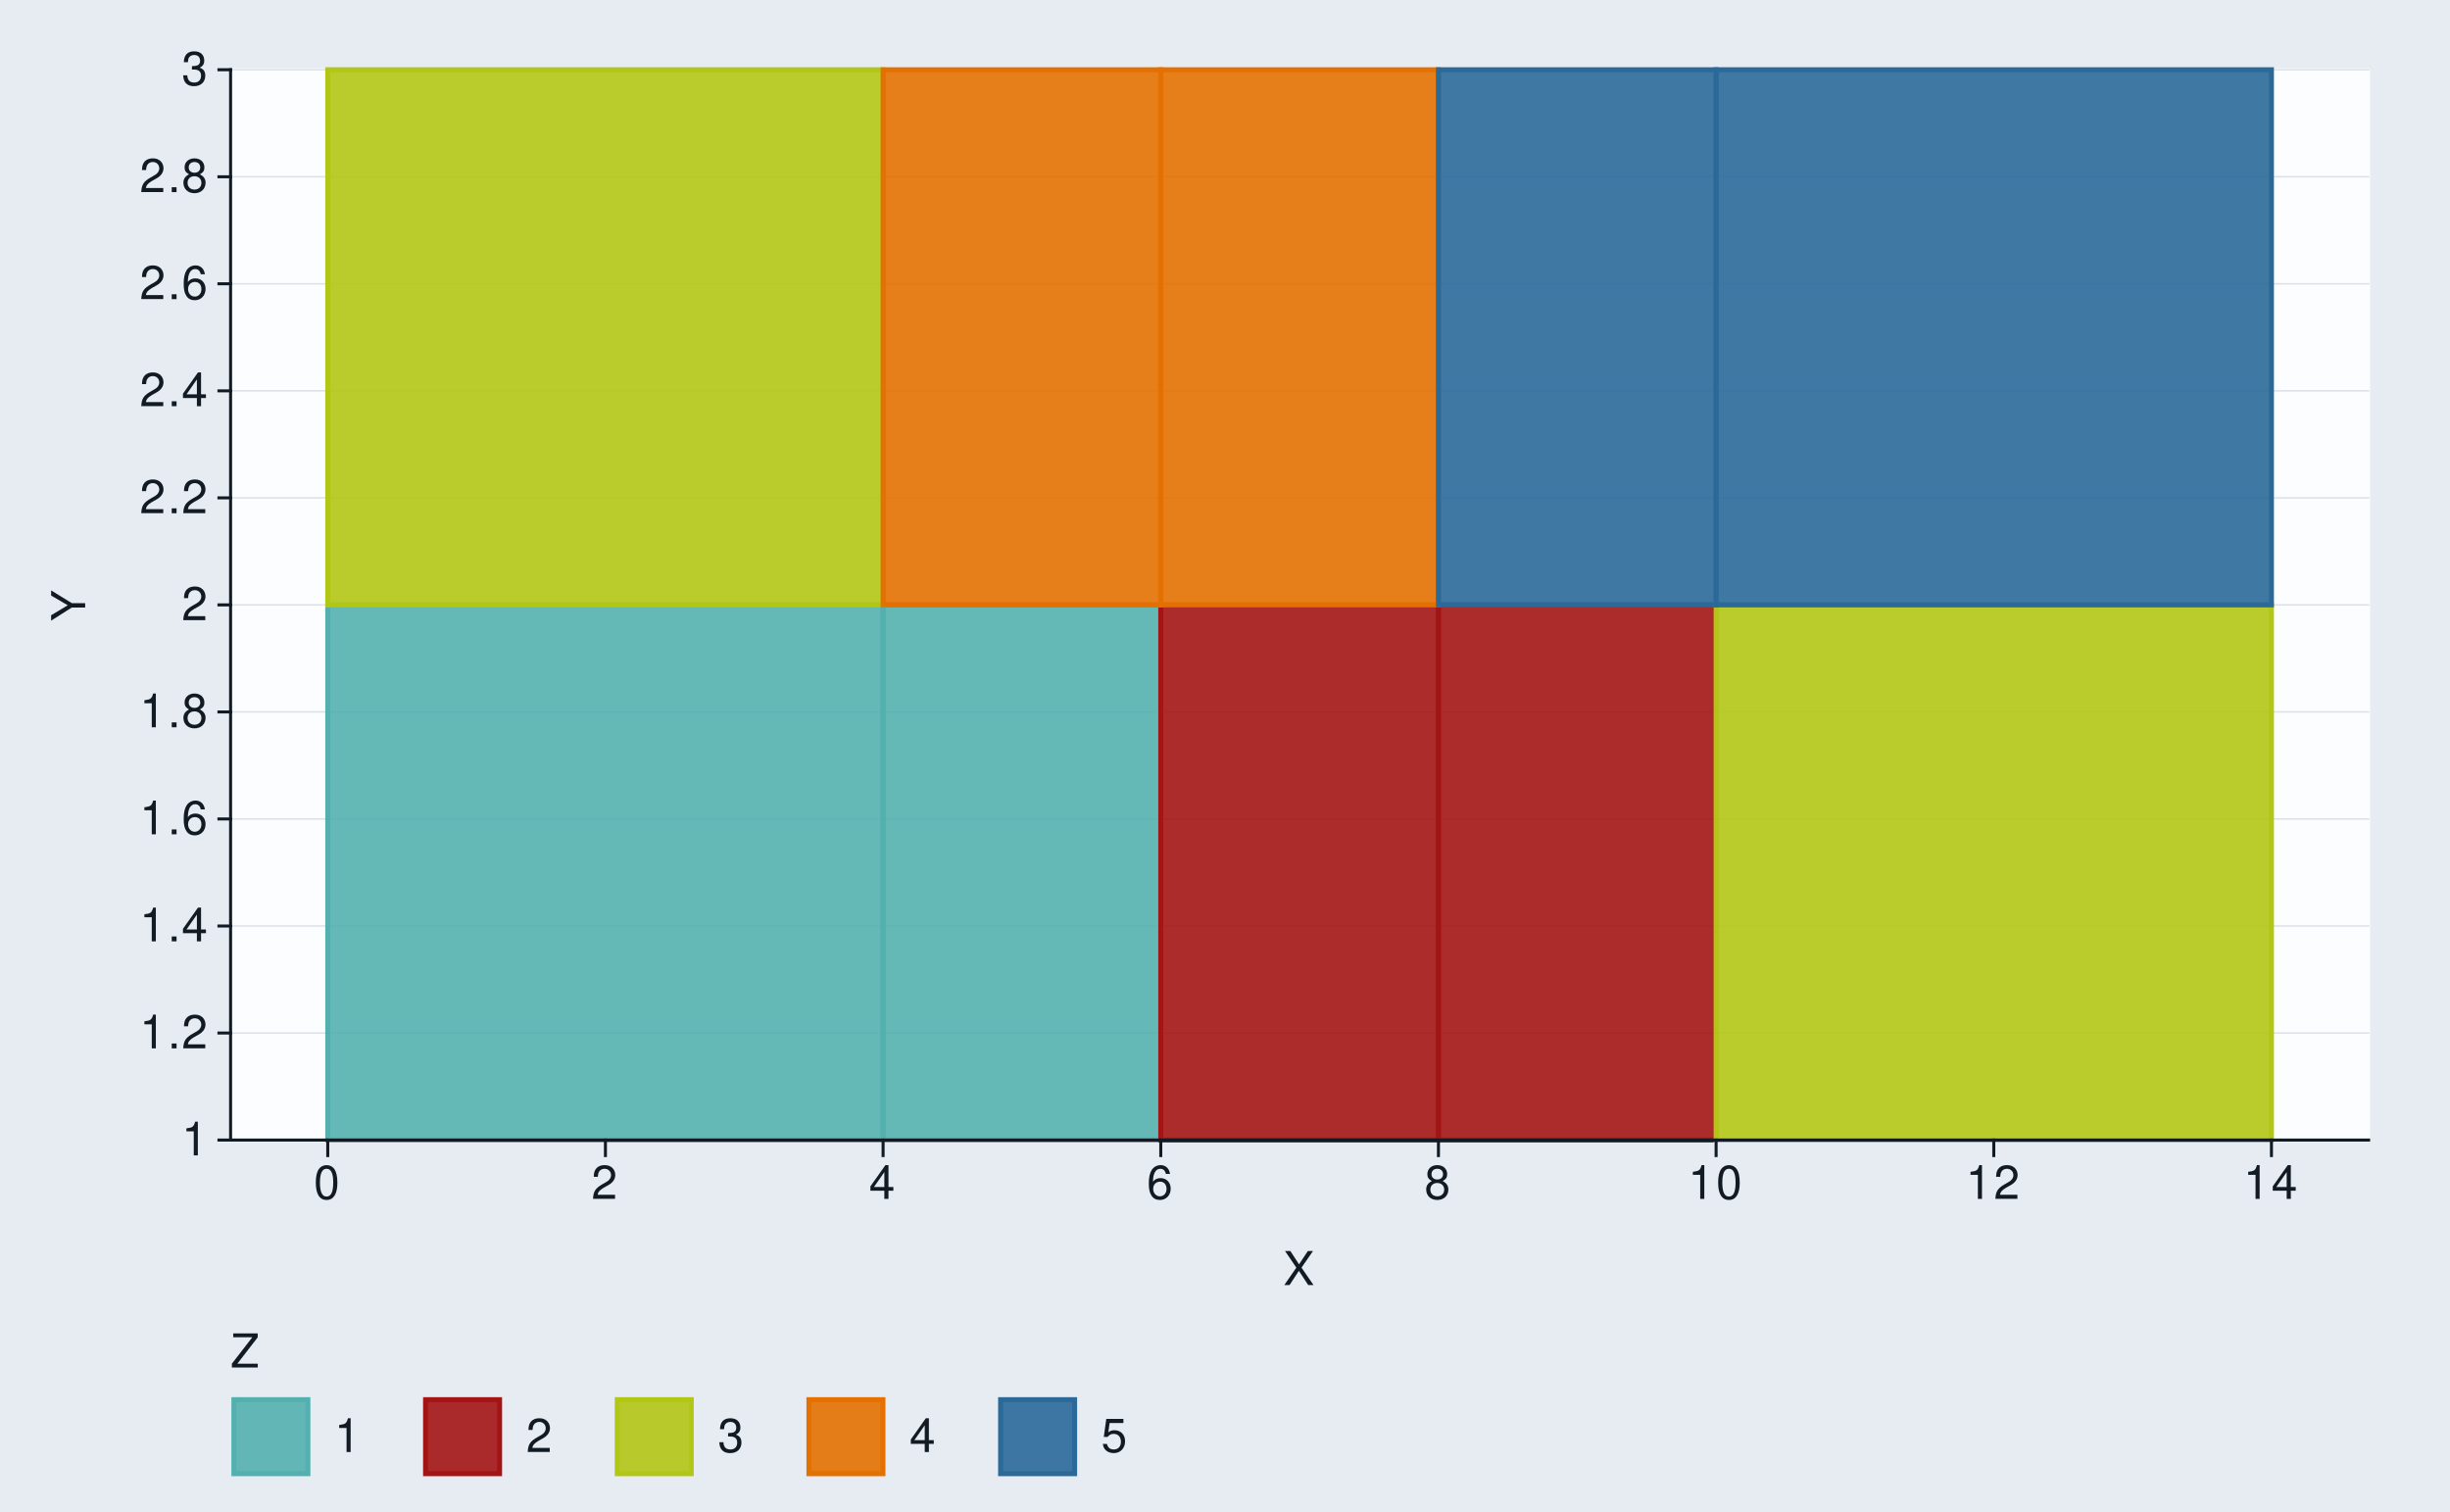
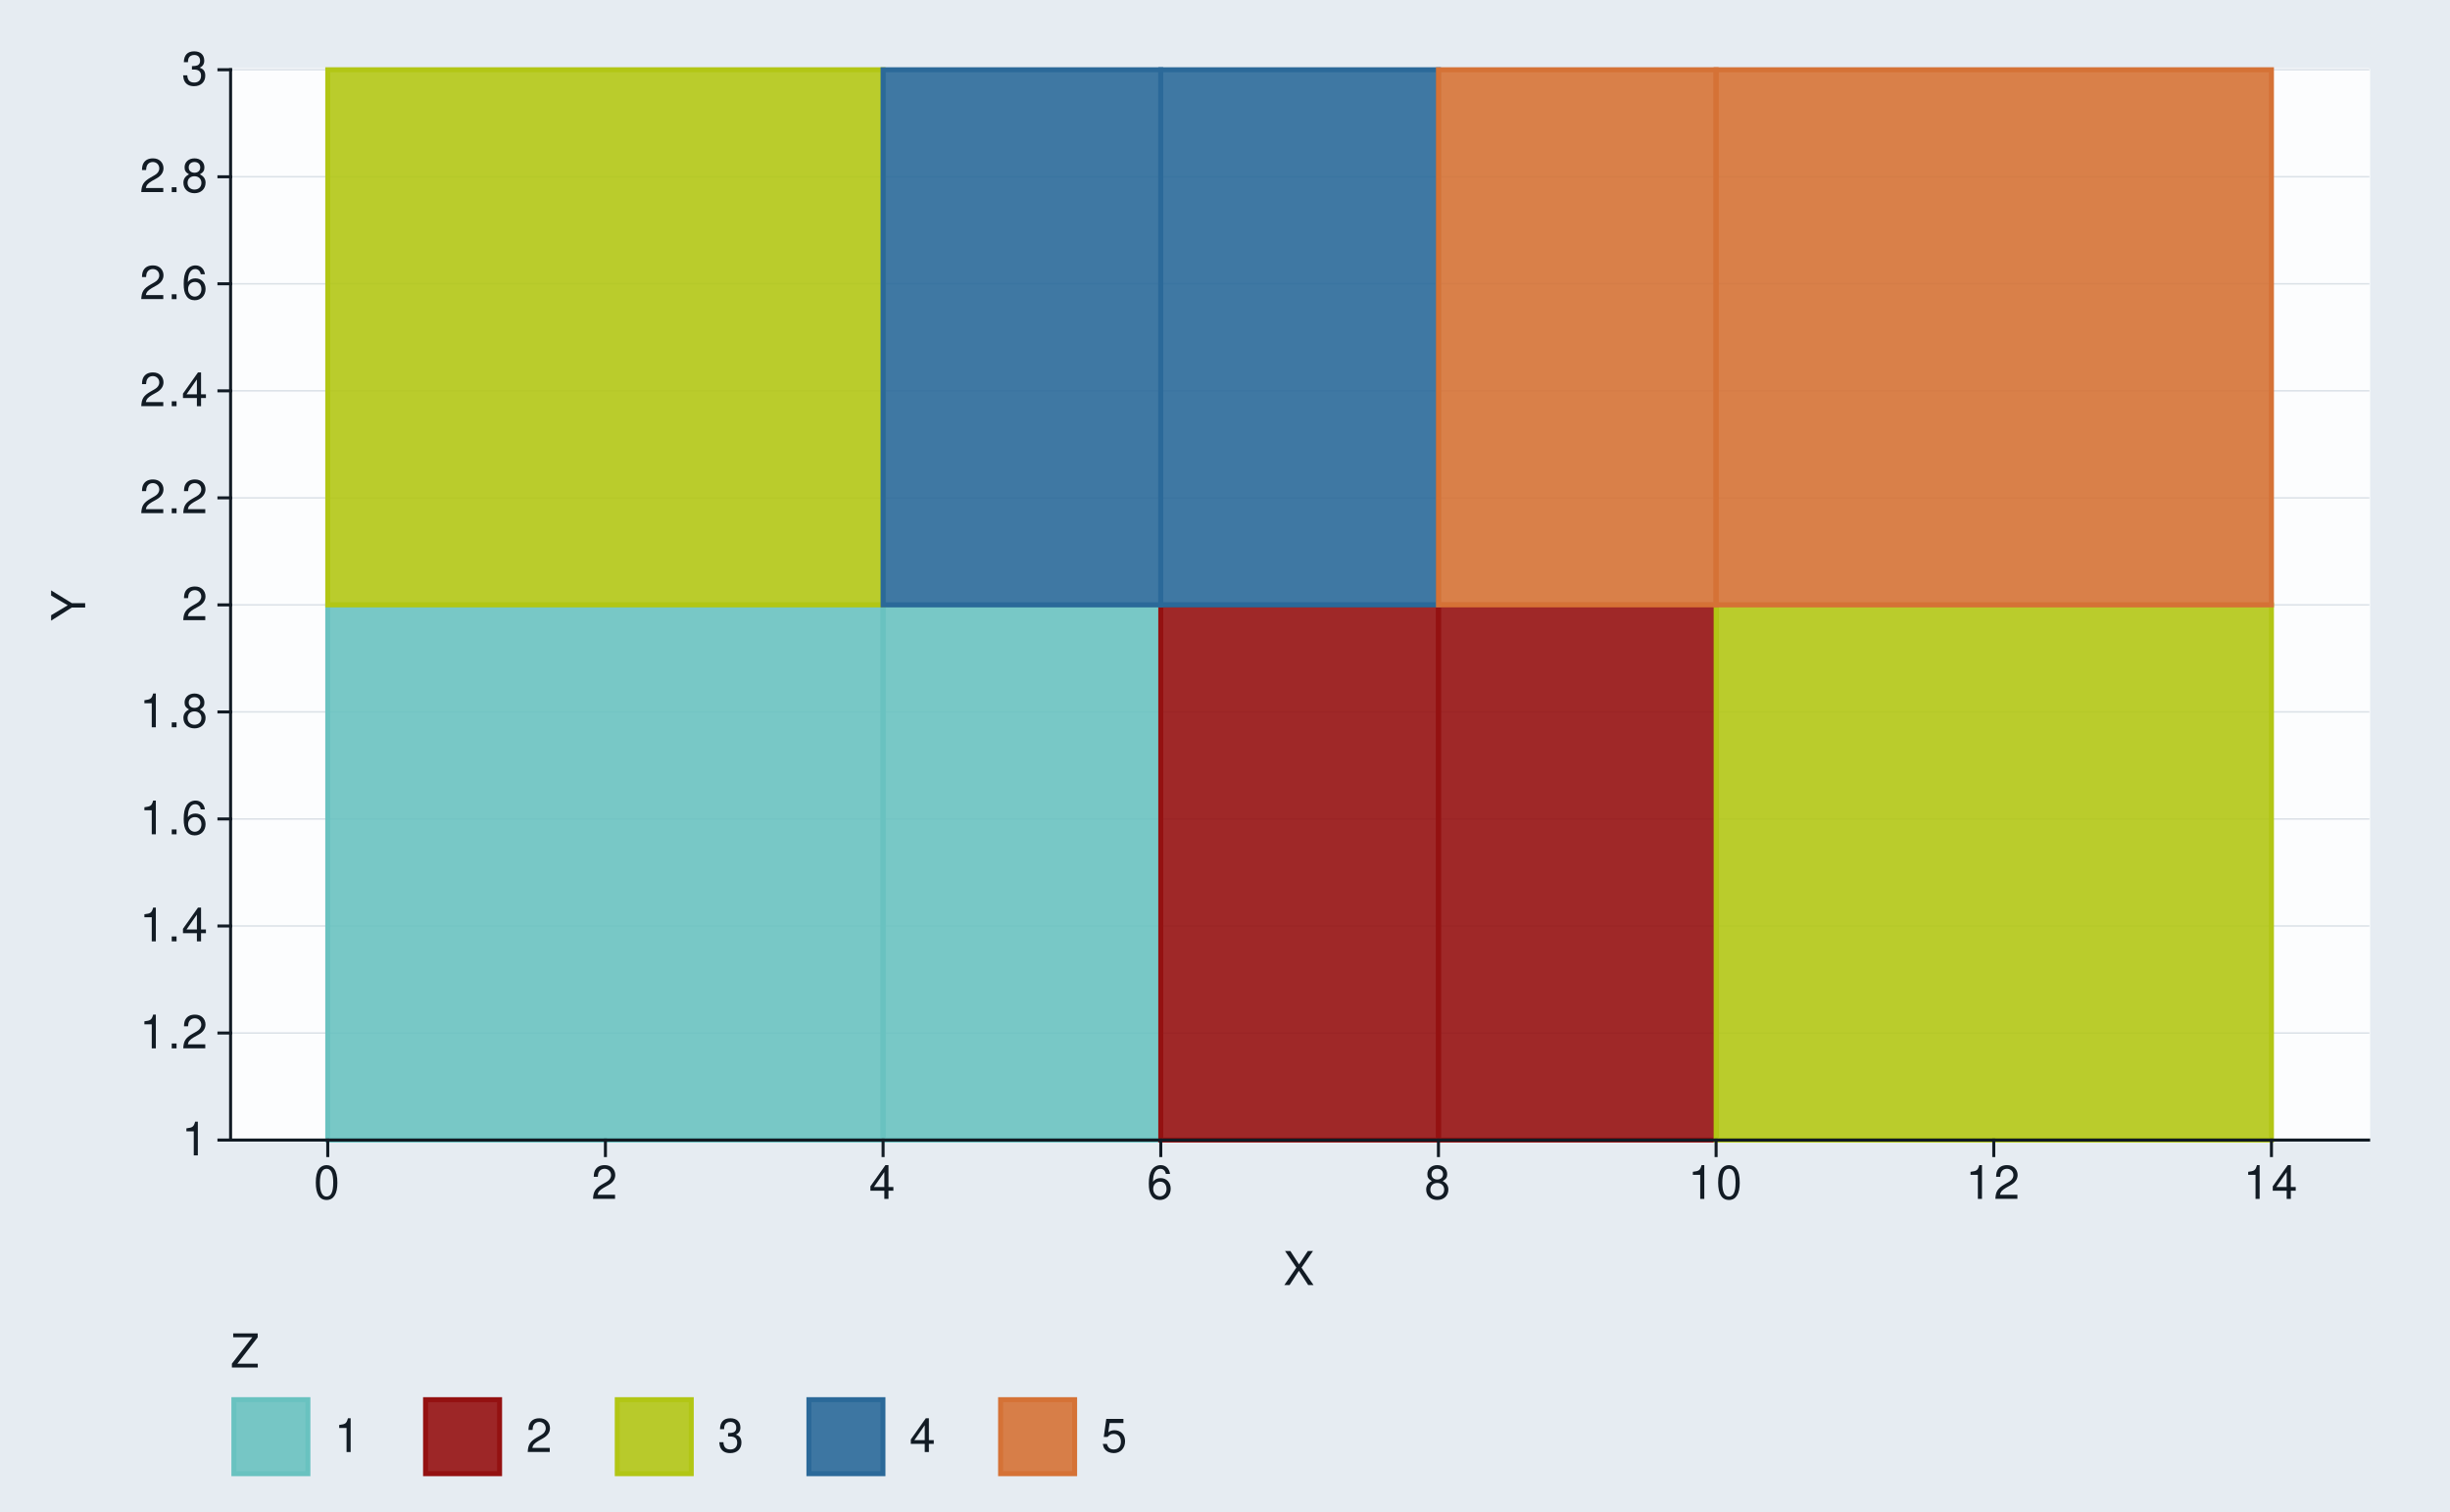
<svg xmlns="http://www.w3.org/2000/svg" xmlns:xlink="http://www.w3.org/1999/xlink" width="525pt" height="324pt" viewBox="0 0 525 324" version="1.1">
  <defs>
    <g>
      <symbol overflow="visible" id="glyph0-0">
        <path style="stroke:none;" d="" />
      </symbol>
      <symbol overflow="visible" id="glyph0-1">
        <path style="stroke:none;" d="M 2.594 -5.156 L 2.594 0 L 3.469 0 L 3.469 -7.234 L 2.891 -7.234 C 2.578 -6.125 2.375 -5.969 1.016 -5.797 L 1.016 -5.156 Z M 2.594 -5.156 " />
      </symbol>
      <symbol overflow="visible" id="glyph0-2">
        <path style="stroke:none;" d="M 1.906 -1.047 L 0.875 -1.047 L 0.875 0 L 1.906 0 Z M 1.906 -1.047 " />
      </symbol>
      <symbol overflow="visible" id="glyph0-3">
        <path style="stroke:none;" d="M 5.062 -0.875 L 1.328 -0.875 C 1.422 -1.469 1.734 -1.844 2.609 -2.375 L 3.609 -2.938 C 4.594 -3.484 5.109 -4.234 5.109 -5.125 C 5.109 -5.719 4.875 -6.281 4.453 -6.672 C 4.031 -7.047 3.516 -7.234 2.844 -7.234 C 1.938 -7.234 1.266 -6.906 0.875 -6.297 C 0.625 -5.906 0.516 -5.453 0.5 -4.734 L 1.375 -4.734 C 1.406 -5.219 1.469 -5.516 1.594 -5.75 C 1.812 -6.188 2.281 -6.453 2.812 -6.453 C 3.609 -6.453 4.203 -5.875 4.203 -5.094 C 4.203 -4.516 3.875 -4.016 3.25 -3.656 L 2.328 -3.125 C 0.844 -2.266 0.422 -1.594 0.344 -0.016 L 5.062 -0.016 Z M 5.062 -0.875 " />
      </symbol>
      <symbol overflow="visible" id="glyph0-4">
        <path style="stroke:none;" d="M 3.266 -1.75 L 3.266 0 L 4.156 0 L 4.156 -1.75 L 5.203 -1.75 L 5.203 -2.547 L 4.156 -2.547 L 4.156 -7.234 L 3.5 -7.234 L 0.281 -2.688 L 0.281 -1.75 Z M 3.266 -2.547 L 1.047 -2.547 L 3.266 -5.734 Z M 3.266 -2.547 " />
      </symbol>
      <symbol overflow="visible" id="glyph0-5">
        <path style="stroke:none;" d="M 4.984 -5.344 C 4.812 -6.531 4.047 -7.234 2.969 -7.234 C 2.188 -7.234 1.484 -6.844 1.062 -6.203 C 0.625 -5.484 0.438 -4.609 0.438 -3.297 C 0.438 -2.078 0.594 -1.312 1.031 -0.672 C 1.406 -0.078 2.031 0.234 2.812 0.234 C 4.156 0.234 5.125 -0.781 5.125 -2.188 C 5.125 -3.516 4.234 -4.453 2.953 -4.453 C 2.266 -4.453 1.703 -4.203 1.328 -3.672 C 1.344 -5.453 1.906 -6.453 2.906 -6.453 C 3.531 -6.453 3.953 -6.047 4.094 -5.344 Z M 2.844 -3.688 C 3.703 -3.688 4.234 -3.078 4.234 -2.125 C 4.234 -1.203 3.625 -0.547 2.812 -0.547 C 2 -0.547 1.375 -1.234 1.375 -2.156 C 1.375 -3.062 1.984 -3.688 2.844 -3.688 Z M 2.844 -3.688 " />
      </symbol>
      <symbol overflow="visible" id="glyph0-6">
        <path style="stroke:none;" d="M 3.906 -3.812 C 4.656 -4.266 4.875 -4.625 4.875 -5.297 C 4.875 -6.438 4.016 -7.234 2.75 -7.234 C 1.5 -7.234 0.625 -6.438 0.625 -5.312 C 0.625 -4.625 0.844 -4.266 1.578 -3.812 C 0.766 -3.406 0.375 -2.812 0.375 -2.016 C 0.375 -0.688 1.344 0.234 2.75 0.234 C 4.156 0.234 5.125 -0.688 5.125 -2.016 C 5.125 -2.812 4.734 -3.406 3.906 -3.812 Z M 2.75 -6.453 C 3.5 -6.453 3.984 -6 3.984 -5.281 C 3.984 -4.594 3.484 -4.156 2.75 -4.156 C 2 -4.156 1.516 -4.594 1.516 -5.297 C 1.516 -6 2 -6.453 2.75 -6.453 Z M 2.75 -3.406 C 3.625 -3.406 4.234 -2.828 4.234 -1.984 C 4.234 -1.125 3.641 -0.547 2.734 -0.547 C 1.875 -0.547 1.266 -1.141 1.266 -1.984 C 1.266 -2.844 1.859 -3.406 2.75 -3.406 Z M 2.75 -3.406 " />
      </symbol>
      <symbol overflow="visible" id="glyph0-7">
        <path style="stroke:none;" d="M 2.203 -3.328 L 2.688 -3.328 C 3.656 -3.328 4.156 -2.875 4.156 -2.016 C 4.156 -1.094 3.609 -0.547 2.703 -0.547 C 1.734 -0.547 1.266 -1.047 1.203 -2.094 L 0.312 -2.094 C 0.359 -1.516 0.453 -1.141 0.625 -0.812 C 1 -0.125 1.688 0.234 2.656 0.234 C 4.125 0.234 5.062 -0.656 5.062 -2.016 C 5.062 -2.938 4.703 -3.438 3.859 -3.734 C 4.516 -4.016 4.844 -4.516 4.844 -5.234 C 4.844 -6.484 4.047 -7.234 2.688 -7.234 C 1.266 -7.234 0.5 -6.438 0.469 -4.906 L 1.344 -4.906 C 1.359 -5.344 1.406 -5.594 1.516 -5.812 C 1.703 -6.219 2.156 -6.453 2.703 -6.453 C 3.484 -6.453 3.953 -5.984 3.953 -5.203 C 3.953 -4.703 3.766 -4.391 3.375 -4.219 C 3.141 -4.125 2.812 -4.078 2.203 -4.062 Z M 2.203 -3.328 " />
      </symbol>
      <symbol overflow="visible" id="glyph0-8">
        <path style="stroke:none;" d="M 2.75 -7.234 C 2.094 -7.234 1.484 -6.938 1.125 -6.438 C 0.656 -5.797 0.438 -4.844 0.438 -3.5 C 0.438 -1.062 1.234 0.234 2.75 0.234 C 4.25 0.234 5.062 -1.062 5.062 -3.438 C 5.062 -4.844 4.844 -5.781 4.375 -6.438 C 4.016 -6.938 3.422 -7.234 2.75 -7.234 Z M 2.75 -6.453 C 3.703 -6.453 4.172 -5.484 4.172 -3.516 C 4.172 -1.453 3.703 -0.5 2.734 -0.5 C 1.797 -0.5 1.328 -1.5 1.328 -3.484 C 1.328 -5.484 1.797 -6.453 2.75 -6.453 Z M 2.75 -6.453 " />
      </symbol>
      <symbol overflow="visible" id="glyph0-9">
        <path style="stroke:none;" d="M 3.906 -3.734 L 6.375 -7.297 L 5.266 -7.297 L 3.375 -4.438 L 1.516 -7.297 L 0.375 -7.297 L 2.797 -3.734 L 0.219 0 L 1.344 0 L 3.344 -3.047 L 5.344 0 L 6.484 0 Z M 3.906 -3.734 " />
      </symbol>
      <symbol overflow="visible" id="glyph0-10">
        <path style="stroke:none;" d="M 5.812 -7.297 L 0.562 -7.297 L 0.562 -6.469 L 4.656 -6.469 L 0.281 -0.812 L 0.281 0 L 5.828 0 L 5.828 -0.812 L 1.453 -0.812 L 5.812 -6.453 Z M 5.812 -7.297 " />
      </symbol>
      <symbol overflow="visible" id="glyph0-11">
        <path style="stroke:none;" d="M 4.766 -7.094 L 1.094 -7.094 L 0.562 -3.234 L 1.375 -3.234 C 1.797 -3.719 2.125 -3.891 2.688 -3.891 C 3.641 -3.891 4.234 -3.234 4.234 -2.188 C 4.234 -1.172 3.641 -0.547 2.688 -0.547 C 1.906 -0.547 1.438 -0.938 1.234 -1.734 L 0.344 -1.734 C 0.469 -1.156 0.562 -0.875 0.781 -0.625 C 1.188 -0.078 1.906 0.234 2.703 0.234 C 4.125 0.234 5.125 -0.812 5.125 -2.312 C 5.125 -3.703 4.203 -4.672 2.844 -4.672 C 2.344 -4.672 1.938 -4.547 1.531 -4.234 L 1.812 -6.219 L 4.766 -6.219 Z M 4.766 -7.094 " />
      </symbol>
      <symbol overflow="visible" id="glyph1-0">
        <path style="stroke:none;" d="" />
      </symbol>
      <symbol overflow="visible" id="glyph1-1">
        <path style="stroke:none;" d="M -2.859 -3.875 L -7.297 -6.609 L -7.297 -5.5 L -3.734 -3.422 L -7.297 -1.281 L -7.297 -0.125 L -2.859 -2.938 L 0 -2.938 L 0 -3.875 Z M -2.859 -3.875 " />
      </symbol>
    </g>
  </defs>
  <g id="surface154">
    <rect x="0" y="0" width="525" height="324" style="fill:rgb(90.196%,92.549%,94.902%);fill-opacity:1;stroke:none;" />
    <path style="fill:none;stroke-width:0.647;stroke-linecap:round;stroke-linejoin:round;stroke:rgb(90.196%,92.549%,94.902%);stroke-opacity:1;stroke-miterlimit:10;" d="M 0 324 L 525 324 L 525 0 L 0 0 Z M 0 324 " />
    <path style="fill-rule:nonzero;fill:rgb(98.824%,99.216%,99.608%);fill-opacity:1;stroke-width:0.647;stroke-linecap:round;stroke-linejoin:round;stroke:rgb(98.824%,99.216%,99.608%);stroke-opacity:1;stroke-miterlimit:10;" d="M 49.41 244.32 L 507.566 244.32 L 507.566 14.941 L 49.41 14.941 Z M 49.41 244.32 " />
    <path style="fill:none;stroke-width:0.323;stroke-linecap:square;stroke-linejoin:round;stroke:rgb(85.882%,88.235%,90.588%);stroke-opacity:1;stroke-miterlimit:10;" d="M 49.41 244.32 L 507.566 244.32 " />
    <path style="fill:none;stroke-width:0.323;stroke-linecap:square;stroke-linejoin:round;stroke:rgb(85.882%,88.235%,90.588%);stroke-opacity:1;stroke-miterlimit:10;" d="M 49.41 221.383 L 507.566 221.383 " />
    <path style="fill:none;stroke-width:0.323;stroke-linecap:square;stroke-linejoin:round;stroke:rgb(85.882%,88.235%,90.588%);stroke-opacity:1;stroke-miterlimit:10;" d="M 49.41 198.445 L 507.566 198.445 " />
    <path style="fill:none;stroke-width:0.323;stroke-linecap:square;stroke-linejoin:round;stroke:rgb(85.882%,88.235%,90.588%);stroke-opacity:1;stroke-miterlimit:10;" d="M 49.41 175.508 L 507.566 175.508 " />
    <path style="fill:none;stroke-width:0.323;stroke-linecap:square;stroke-linejoin:round;stroke:rgb(85.882%,88.235%,90.588%);stroke-opacity:1;stroke-miterlimit:10;" d="M 49.41 152.57 L 507.566 152.57 " />
    <path style="fill:none;stroke-width:0.323;stroke-linecap:square;stroke-linejoin:round;stroke:rgb(85.882%,88.235%,90.588%);stroke-opacity:1;stroke-miterlimit:10;" d="M 49.41 129.633 L 507.566 129.633 " />
    <path style="fill:none;stroke-width:0.323;stroke-linecap:square;stroke-linejoin:round;stroke:rgb(85.882%,88.235%,90.588%);stroke-opacity:1;stroke-miterlimit:10;" d="M 49.41 106.695 L 507.566 106.695 " />
    <path style="fill:none;stroke-width:0.323;stroke-linecap:square;stroke-linejoin:round;stroke:rgb(85.882%,88.235%,90.588%);stroke-opacity:1;stroke-miterlimit:10;" d="M 49.41 83.758 L 507.566 83.758 " />
    <path style="fill:none;stroke-width:0.323;stroke-linecap:square;stroke-linejoin:round;stroke:rgb(85.882%,88.235%,90.588%);stroke-opacity:1;stroke-miterlimit:10;" d="M 49.41 60.82 L 507.566 60.82 " />
    <path style="fill:none;stroke-width:0.323;stroke-linecap:square;stroke-linejoin:round;stroke:rgb(85.882%,88.235%,90.588%);stroke-opacity:1;stroke-miterlimit:10;" d="M 49.41 37.883 L 507.566 37.883 " />
    <path style="fill:none;stroke-width:0.323;stroke-linecap:square;stroke-linejoin:round;stroke:rgb(85.882%,88.235%,90.588%);stroke-opacity:1;stroke-miterlimit:10;" d="M 49.41 14.945 L 507.566 14.945 " />
-     <path style="fill-rule:nonzero;fill:rgb(32.549%,69.02%,68.235%);fill-opacity:0.902;stroke-width:1.067;stroke-linecap:butt;stroke-linejoin:miter;stroke:rgb(32.549%,69.02%,68.235%);stroke-opacity:1;stroke-miterlimit:10;" d="M 70.234 244.32 L 189.234 244.32 L 189.234 129.633 L 70.234 129.633 Z M 70.234 244.32 " />
-     <path style="fill-rule:nonzero;fill:rgb(32.549%,69.02%,68.235%);fill-opacity:0.902;stroke-width:1.067;stroke-linecap:butt;stroke-linejoin:miter;stroke:rgb(32.549%,69.02%,68.235%);stroke-opacity:1;stroke-miterlimit:10;" d="M 189.234 244.32 L 248.734 244.32 L 248.734 129.633 L 189.234 129.633 Z M 189.234 244.32 " />
-     <path style="fill-rule:nonzero;fill:rgb(63.922%,7.843%,7.843%);fill-opacity:0.902;stroke-width:1.067;stroke-linecap:butt;stroke-linejoin:miter;stroke:rgb(63.922%,7.843%,7.843%);stroke-opacity:1;stroke-miterlimit:10;" d="M 248.738 244.32 L 308.238 244.32 L 308.238 129.633 L 248.738 129.633 Z M 248.738 244.32 " />
-     <path style="fill-rule:nonzero;fill:rgb(63.922%,7.843%,7.843%);fill-opacity:0.902;stroke-width:1.067;stroke-linecap:butt;stroke-linejoin:miter;stroke:rgb(63.922%,7.843%,7.843%);stroke-opacity:1;stroke-miterlimit:10;" d="M 308.238 244.32 L 367.738 244.32 L 367.738 129.633 L 308.238 129.633 Z M 308.238 244.32 " />
+     <path style="fill-rule:nonzero;fill:rgb(41.176%,76.078%,75.294%);fill-opacity:0.902;stroke-width:1.067;stroke-linecap:butt;stroke-linejoin:miter;stroke:rgb(41.176%,76.078%,75.294%);stroke-opacity:1;stroke-miterlimit:10;" d="M 70.234 244.32 L 189.234 244.32 L 189.234 129.633 L 70.234 129.633 Z M 70.234 244.32 " />
+     <path style="fill-rule:nonzero;fill:rgb(41.176%,76.078%,75.294%);fill-opacity:0.902;stroke-width:1.067;stroke-linecap:butt;stroke-linejoin:miter;stroke:rgb(41.176%,76.078%,75.294%);stroke-opacity:1;stroke-miterlimit:10;" d="M 189.234 244.32 L 248.734 244.32 L 248.734 129.633 L 189.234 129.633 Z M 189.234 244.32 " />
+     <path style="fill-rule:nonzero;fill:rgb(58.039%,6.667%,6.667%);fill-opacity:0.902;stroke-width:1.067;stroke-linecap:butt;stroke-linejoin:miter;stroke:rgb(58.039%,6.667%,6.667%);stroke-opacity:1;stroke-miterlimit:10;" d="M 248.738 244.32 L 308.238 244.32 L 308.238 129.633 L 248.738 129.633 Z M 248.738 244.32 " />
+     <path style="fill-rule:nonzero;fill:rgb(58.039%,6.667%,6.667%);fill-opacity:0.902;stroke-width:1.067;stroke-linecap:butt;stroke-linejoin:miter;stroke:rgb(58.039%,6.667%,6.667%);stroke-opacity:1;stroke-miterlimit:10;" d="M 308.238 244.32 L 367.738 244.32 L 367.738 129.633 L 308.238 129.633 Z M 308.238 244.32 " />
    <path style="fill-rule:nonzero;fill:rgb(69.804%,77.647%,8.235%);fill-opacity:0.902;stroke-width:1.067;stroke-linecap:butt;stroke-linejoin:miter;stroke:rgb(69.804%,77.647%,8.235%);stroke-opacity:1;stroke-miterlimit:10;" d="M 367.738 244.32 L 486.738 244.32 L 486.738 129.633 L 367.738 129.633 Z M 367.738 244.32 " />
    <path style="fill-rule:nonzero;fill:rgb(69.804%,77.647%,8.235%);fill-opacity:0.902;stroke-width:1.067;stroke-linecap:butt;stroke-linejoin:miter;stroke:rgb(69.804%,77.647%,8.235%);stroke-opacity:1;stroke-miterlimit:10;" d="M 70.234 129.633 L 189.234 129.633 L 189.234 14.945 L 70.234 14.945 Z M 70.234 129.633 " />
-     <path style="fill-rule:nonzero;fill:rgb(89.02%,43.922%,0%);fill-opacity:0.902;stroke-width:1.067;stroke-linecap:butt;stroke-linejoin:miter;stroke:rgb(89.02%,43.922%,0%);stroke-opacity:1;stroke-miterlimit:10;" d="M 189.234 129.633 L 248.734 129.633 L 248.734 14.945 L 189.234 14.945 Z M 189.234 129.633 " />
-     <path style="fill-rule:nonzero;fill:rgb(89.02%,43.922%,0%);fill-opacity:0.902;stroke-width:1.067;stroke-linecap:butt;stroke-linejoin:miter;stroke:rgb(89.02%,43.922%,0%);stroke-opacity:1;stroke-miterlimit:10;" d="M 248.738 129.633 L 308.238 129.633 L 308.238 14.945 L 248.738 14.945 Z M 248.738 129.633 " />
-     <path style="fill-rule:nonzero;fill:rgb(16.863%,41.176%,60%);fill-opacity:0.902;stroke-width:1.067;stroke-linecap:butt;stroke-linejoin:miter;stroke:rgb(16.863%,41.176%,60%);stroke-opacity:1;stroke-miterlimit:10;" d="M 308.238 129.633 L 367.738 129.633 L 367.738 14.945 L 308.238 14.945 Z M 308.238 129.633 " />
-     <path style="fill-rule:nonzero;fill:rgb(16.863%,41.176%,60%);fill-opacity:0.902;stroke-width:1.067;stroke-linecap:butt;stroke-linejoin:miter;stroke:rgb(16.863%,41.176%,60%);stroke-opacity:1;stroke-miterlimit:10;" d="M 367.738 129.633 L 486.738 129.633 L 486.738 14.945 L 367.738 14.945 Z M 367.738 129.633 " />
+     <path style="fill-rule:nonzero;fill:rgb(16.863%,41.176%,60%);fill-opacity:0.902;stroke-width:1.067;stroke-linecap:butt;stroke-linejoin:miter;stroke:rgb(16.863%,41.176%,60%);stroke-opacity:1;stroke-miterlimit:10;" d="M 189.234 129.633 L 248.734 129.633 L 248.734 14.945 L 189.234 14.945 Z M 189.234 129.633 " />
+     <path style="fill-rule:nonzero;fill:rgb(16.863%,41.176%,60%);fill-opacity:0.902;stroke-width:1.067;stroke-linecap:butt;stroke-linejoin:miter;stroke:rgb(16.863%,41.176%,60%);stroke-opacity:1;stroke-miterlimit:10;" d="M 248.738 129.633 L 308.238 129.633 L 308.238 14.945 L 248.738 14.945 Z M 248.738 129.633 " />
+     <path style="fill-rule:nonzero;fill:rgb(83.529%,44.706%,21.176%);fill-opacity:0.902;stroke-width:1.067;stroke-linecap:butt;stroke-linejoin:miter;stroke:rgb(83.529%,44.706%,21.176%);stroke-opacity:1;stroke-miterlimit:10;" d="M 308.238 129.633 L 367.738 129.633 L 367.738 14.945 L 308.238 14.945 Z M 308.238 129.633 " />
+     <path style="fill-rule:nonzero;fill:rgb(83.529%,44.706%,21.176%);fill-opacity:0.902;stroke-width:1.067;stroke-linecap:butt;stroke-linejoin:miter;stroke:rgb(83.529%,44.706%,21.176%);stroke-opacity:1;stroke-miterlimit:10;" d="M 367.738 129.633 L 486.738 129.633 L 486.738 14.945 L 367.738 14.945 Z M 367.738 129.633 " />
    <path style="fill:none;stroke-width:0.647;stroke-linecap:square;stroke-linejoin:round;stroke:rgb(7.059%,10.588%,14.118%);stroke-opacity:1;stroke-miterlimit:10;" d="M 49.41 244.32 L 49.41 14.945 " />
    <g style="fill:rgb(7.059%,10.588%,14.118%);fill-opacity:1;">
      <use xlink:href="#glyph0-1" x="38.926" y="247.61" />
    </g>
    <g style="fill:rgb(7.059%,10.588%,14.118%);fill-opacity:1;">
      <use xlink:href="#glyph0-1" x="29.926" y="224.673" />
      <use xlink:href="#glyph0-2" x="35.926" y="224.673" />
      <use xlink:href="#glyph0-3" x="38.926" y="224.673" />
    </g>
    <g style="fill:rgb(7.059%,10.588%,14.118%);fill-opacity:1;">
      <use xlink:href="#glyph0-1" x="29.926" y="201.735" />
      <use xlink:href="#glyph0-2" x="35.926" y="201.735" />
      <use xlink:href="#glyph0-4" x="38.926" y="201.735" />
    </g>
    <g style="fill:rgb(7.059%,10.588%,14.118%);fill-opacity:1;">
      <use xlink:href="#glyph0-1" x="29.926" y="178.798" />
      <use xlink:href="#glyph0-2" x="35.926" y="178.798" />
      <use xlink:href="#glyph0-5" x="38.926" y="178.798" />
    </g>
    <g style="fill:rgb(7.059%,10.588%,14.118%);fill-opacity:1;">
      <use xlink:href="#glyph0-1" x="29.926" y="155.86" />
      <use xlink:href="#glyph0-2" x="35.926" y="155.86" />
      <use xlink:href="#glyph0-6" x="38.926" y="155.86" />
    </g>
    <g style="fill:rgb(7.059%,10.588%,14.118%);fill-opacity:1;">
      <use xlink:href="#glyph0-3" x="38.926" y="132.923" />
    </g>
    <g style="fill:rgb(7.059%,10.588%,14.118%);fill-opacity:1;">
      <use xlink:href="#glyph0-3" x="29.926" y="109.985" />
      <use xlink:href="#glyph0-2" x="35.926" y="109.985" />
      <use xlink:href="#glyph0-3" x="38.926" y="109.985" />
    </g>
    <g style="fill:rgb(7.059%,10.588%,14.118%);fill-opacity:1;">
      <use xlink:href="#glyph0-3" x="29.926" y="87.048" />
      <use xlink:href="#glyph0-2" x="35.926" y="87.048" />
      <use xlink:href="#glyph0-4" x="38.926" y="87.048" />
    </g>
    <g style="fill:rgb(7.059%,10.588%,14.118%);fill-opacity:1;">
      <use xlink:href="#glyph0-3" x="29.926" y="64.11" />
      <use xlink:href="#glyph0-2" x="35.926" y="64.11" />
      <use xlink:href="#glyph0-5" x="38.926" y="64.11" />
    </g>
    <g style="fill:rgb(7.059%,10.588%,14.118%);fill-opacity:1;">
      <use xlink:href="#glyph0-3" x="29.926" y="41.173" />
      <use xlink:href="#glyph0-2" x="35.926" y="41.173" />
      <use xlink:href="#glyph0-6" x="38.926" y="41.173" />
    </g>
    <g style="fill:rgb(7.059%,10.588%,14.118%);fill-opacity:1;">
      <use xlink:href="#glyph0-7" x="38.926" y="18.235" />
    </g>
    <path style="fill:none;stroke-width:0.647;stroke-linecap:square;stroke-linejoin:round;stroke:rgb(7.059%,10.588%,14.118%);stroke-opacity:1;stroke-miterlimit:10;" d="M 46.918 244.32 L 49.41 244.32 " />
    <path style="fill:none;stroke-width:0.647;stroke-linecap:square;stroke-linejoin:round;stroke:rgb(7.059%,10.588%,14.118%);stroke-opacity:1;stroke-miterlimit:10;" d="M 46.918 221.383 L 49.41 221.383 " />
    <path style="fill:none;stroke-width:0.647;stroke-linecap:square;stroke-linejoin:round;stroke:rgb(7.059%,10.588%,14.118%);stroke-opacity:1;stroke-miterlimit:10;" d="M 46.918 198.445 L 49.41 198.445 " />
    <path style="fill:none;stroke-width:0.647;stroke-linecap:square;stroke-linejoin:round;stroke:rgb(7.059%,10.588%,14.118%);stroke-opacity:1;stroke-miterlimit:10;" d="M 46.918 175.508 L 49.41 175.508 " />
    <path style="fill:none;stroke-width:0.647;stroke-linecap:square;stroke-linejoin:round;stroke:rgb(7.059%,10.588%,14.118%);stroke-opacity:1;stroke-miterlimit:10;" d="M 46.918 152.57 L 49.41 152.57 " />
    <path style="fill:none;stroke-width:0.647;stroke-linecap:square;stroke-linejoin:round;stroke:rgb(7.059%,10.588%,14.118%);stroke-opacity:1;stroke-miterlimit:10;" d="M 46.918 129.633 L 49.41 129.633 " />
    <path style="fill:none;stroke-width:0.647;stroke-linecap:square;stroke-linejoin:round;stroke:rgb(7.059%,10.588%,14.118%);stroke-opacity:1;stroke-miterlimit:10;" d="M 46.918 106.695 L 49.41 106.695 " />
    <path style="fill:none;stroke-width:0.647;stroke-linecap:square;stroke-linejoin:round;stroke:rgb(7.059%,10.588%,14.118%);stroke-opacity:1;stroke-miterlimit:10;" d="M 46.918 83.758 L 49.41 83.758 " />
    <path style="fill:none;stroke-width:0.647;stroke-linecap:square;stroke-linejoin:round;stroke:rgb(7.059%,10.588%,14.118%);stroke-opacity:1;stroke-miterlimit:10;" d="M 46.918 60.82 L 49.41 60.82 " />
    <path style="fill:none;stroke-width:0.647;stroke-linecap:square;stroke-linejoin:round;stroke:rgb(7.059%,10.588%,14.118%);stroke-opacity:1;stroke-miterlimit:10;" d="M 46.918 37.883 L 49.41 37.883 " />
    <path style="fill:none;stroke-width:0.647;stroke-linecap:square;stroke-linejoin:round;stroke:rgb(7.059%,10.588%,14.118%);stroke-opacity:1;stroke-miterlimit:10;" d="M 46.918 14.945 L 49.41 14.945 " />
    <path style="fill:none;stroke-width:0.647;stroke-linecap:square;stroke-linejoin:round;stroke:rgb(7.059%,10.588%,14.118%);stroke-opacity:1;stroke-miterlimit:10;" d="M 49.41 244.32 L 507.566 244.32 " />
    <path style="fill:none;stroke-width:0.647;stroke-linecap:square;stroke-linejoin:round;stroke:rgb(7.059%,10.588%,14.118%);stroke-opacity:1;stroke-miterlimit:10;" d="M 70.234 247.641 L 70.234 244.32 " />
    <path style="fill:none;stroke-width:0.647;stroke-linecap:square;stroke-linejoin:round;stroke:rgb(7.059%,10.588%,14.118%);stroke-opacity:1;stroke-miterlimit:10;" d="M 129.734 247.641 L 129.734 244.32 " />
    <path style="fill:none;stroke-width:0.647;stroke-linecap:square;stroke-linejoin:round;stroke:rgb(7.059%,10.588%,14.118%);stroke-opacity:1;stroke-miterlimit:10;" d="M 189.234 247.641 L 189.234 244.32 " />
    <path style="fill:none;stroke-width:0.647;stroke-linecap:square;stroke-linejoin:round;stroke:rgb(7.059%,10.588%,14.118%);stroke-opacity:1;stroke-miterlimit:10;" d="M 248.738 247.641 L 248.738 244.32 " />
    <path style="fill:none;stroke-width:0.647;stroke-linecap:square;stroke-linejoin:round;stroke:rgb(7.059%,10.588%,14.118%);stroke-opacity:1;stroke-miterlimit:10;" d="M 308.238 247.641 L 308.238 244.32 " />
    <path style="fill:none;stroke-width:0.647;stroke-linecap:square;stroke-linejoin:round;stroke:rgb(7.059%,10.588%,14.118%);stroke-opacity:1;stroke-miterlimit:10;" d="M 367.738 247.641 L 367.738 244.32 " />
    <path style="fill:none;stroke-width:0.647;stroke-linecap:square;stroke-linejoin:round;stroke:rgb(7.059%,10.588%,14.118%);stroke-opacity:1;stroke-miterlimit:10;" d="M 427.238 247.641 L 427.238 244.32 " />
    <path style="fill:none;stroke-width:0.647;stroke-linecap:square;stroke-linejoin:round;stroke:rgb(7.059%,10.588%,14.118%);stroke-opacity:1;stroke-miterlimit:10;" d="M 486.738 247.641 L 486.738 244.32 " />
    <g style="fill:rgb(7.059%,10.588%,14.118%);fill-opacity:1;">
      <use xlink:href="#glyph0-8" x="67.234" y="256.927" />
    </g>
    <g style="fill:rgb(7.059%,10.588%,14.118%);fill-opacity:1;">
      <use xlink:href="#glyph0-3" x="126.734" y="256.927" />
    </g>
    <g style="fill:rgb(7.059%,10.588%,14.118%);fill-opacity:1;">
      <use xlink:href="#glyph0-4" x="186.234" y="256.927" />
    </g>
    <g style="fill:rgb(7.059%,10.588%,14.118%);fill-opacity:1;">
      <use xlink:href="#glyph0-5" x="245.738" y="256.927" />
    </g>
    <g style="fill:rgb(7.059%,10.588%,14.118%);fill-opacity:1;">
      <use xlink:href="#glyph0-6" x="305.238" y="256.927" />
    </g>
    <g style="fill:rgb(7.059%,10.588%,14.118%);fill-opacity:1;">
      <use xlink:href="#glyph0-1" x="361.738" y="256.927" />
      <use xlink:href="#glyph0-8" x="367.738" y="256.927" />
    </g>
    <g style="fill:rgb(7.059%,10.588%,14.118%);fill-opacity:1;">
      <use xlink:href="#glyph0-1" x="421.238" y="256.927" />
      <use xlink:href="#glyph0-3" x="427.238" y="256.927" />
    </g>
    <g style="fill:rgb(7.059%,10.588%,14.118%);fill-opacity:1;">
      <use xlink:href="#glyph0-1" x="480.738" y="256.927" />
      <use xlink:href="#glyph0-4" x="486.738" y="256.927" />
    </g>
    <g style="fill:rgb(7.059%,10.588%,14.118%);fill-opacity:1;">
      <use xlink:href="#glyph0-9" x="274.988" y="275.396" />
    </g>
    <g style="fill:rgb(7.059%,10.588%,14.118%);fill-opacity:1;">
      <use xlink:href="#glyph1-1" x="18.251" y="133.133" />
    </g>
    <path style=" stroke:none;fill-rule:nonzero;fill:rgb(90.196%,92.549%,94.902%);fill-opacity:1;" d="M 49.41 316.527 L 249.797 316.527 L 249.797 280.285 L 49.41 280.285 Z M 49.41 316.527 " />
    <g style="fill:rgb(7.059%,10.588%,14.118%);fill-opacity:1;">
      <use xlink:href="#glyph0-10" x="49.41" y="293.056" />
    </g>
    <path style="fill-rule:nonzero;fill:rgb(90.196%,92.549%,94.902%);fill-opacity:1;stroke-width:0.647;stroke-linecap:round;stroke-linejoin:round;stroke:rgb(90.196%,92.549%,94.902%);stroke-opacity:1;stroke-miterlimit:10;" d="M 49.41 316.527 L 66.691 316.527 L 66.691 299.246 L 49.41 299.246 Z M 49.41 316.527 " />
-     <path style="fill-rule:nonzero;fill:rgb(32.549%,69.02%,68.235%);fill-opacity:0.902;stroke-width:1.067;stroke-linecap:butt;stroke-linejoin:miter;stroke:rgb(32.549%,69.02%,68.235%);stroke-opacity:1;stroke-miterlimit:10;" d="M 50.117 315.82 L 65.98 315.82 L 65.98 299.957 L 50.117 299.957 Z M 50.117 315.82 " />
+     <path style="fill-rule:nonzero;fill:rgb(41.176%,76.078%,75.294%);fill-opacity:0.902;stroke-width:1.067;stroke-linecap:butt;stroke-linejoin:miter;stroke:rgb(41.176%,76.078%,75.294%);stroke-opacity:1;stroke-miterlimit:10;" d="M 50.117 315.82 L 65.98 315.82 L 65.98 299.957 L 50.117 299.957 Z M 50.117 315.82 " />
    <path style="fill-rule:nonzero;fill:rgb(90.196%,92.549%,94.902%);fill-opacity:1;stroke-width:0.647;stroke-linecap:round;stroke-linejoin:round;stroke:rgb(90.196%,92.549%,94.902%);stroke-opacity:1;stroke-miterlimit:10;" d="M 90.484 316.527 L 107.766 316.527 L 107.766 299.246 L 90.484 299.246 Z M 90.484 316.527 " />
-     <path style="fill-rule:nonzero;fill:rgb(63.922%,7.843%,7.843%);fill-opacity:0.902;stroke-width:1.067;stroke-linecap:butt;stroke-linejoin:miter;stroke:rgb(63.922%,7.843%,7.843%);stroke-opacity:1;stroke-miterlimit:10;" d="M 91.191 315.82 L 107.055 315.82 L 107.055 299.957 L 91.191 299.957 Z M 91.191 315.82 " />
+     <path style="fill-rule:nonzero;fill:rgb(58.039%,6.667%,6.667%);fill-opacity:0.902;stroke-width:1.067;stroke-linecap:butt;stroke-linejoin:miter;stroke:rgb(58.039%,6.667%,6.667%);stroke-opacity:1;stroke-miterlimit:10;" d="M 91.191 315.82 L 107.055 315.82 L 107.055 299.957 L 91.191 299.957 Z M 91.191 315.82 " />
    <path style="fill-rule:nonzero;fill:rgb(90.196%,92.549%,94.902%);fill-opacity:1;stroke-width:0.647;stroke-linecap:round;stroke-linejoin:round;stroke:rgb(90.196%,92.549%,94.902%);stroke-opacity:1;stroke-miterlimit:10;" d="M 131.555 316.527 L 148.836 316.527 L 148.836 299.246 L 131.555 299.246 Z M 131.555 316.527 " />
    <path style="fill-rule:nonzero;fill:rgb(69.804%,77.647%,8.235%);fill-opacity:0.902;stroke-width:1.067;stroke-linecap:butt;stroke-linejoin:miter;stroke:rgb(69.804%,77.647%,8.235%);stroke-opacity:1;stroke-miterlimit:10;" d="M 132.266 315.82 L 148.129 315.82 L 148.129 299.957 L 132.266 299.957 Z M 132.266 315.82 " />
    <path style="fill-rule:nonzero;fill:rgb(90.196%,92.549%,94.902%);fill-opacity:1;stroke-width:0.647;stroke-linecap:round;stroke-linejoin:round;stroke:rgb(90.196%,92.549%,94.902%);stroke-opacity:1;stroke-miterlimit:10;" d="M 172.629 316.527 L 189.91 316.527 L 189.91 299.246 L 172.629 299.246 Z M 172.629 316.527 " />
-     <path style="fill-rule:nonzero;fill:rgb(89.02%,43.922%,0%);fill-opacity:0.902;stroke-width:1.067;stroke-linecap:butt;stroke-linejoin:miter;stroke:rgb(89.02%,43.922%,0%);stroke-opacity:1;stroke-miterlimit:10;" d="M 173.34 315.82 L 189.203 315.82 L 189.203 299.957 L 173.34 299.957 Z M 173.34 315.82 " />
+     <path style="fill-rule:nonzero;fill:rgb(16.863%,41.176%,60%);fill-opacity:0.902;stroke-width:1.067;stroke-linecap:butt;stroke-linejoin:miter;stroke:rgb(16.863%,41.176%,60%);stroke-opacity:1;stroke-miterlimit:10;" d="M 173.34 315.82 L 189.203 315.82 L 189.203 299.957 L 173.34 299.957 Z M 173.34 315.82 " />
    <path style="fill-rule:nonzero;fill:rgb(90.196%,92.549%,94.902%);fill-opacity:1;stroke-width:0.647;stroke-linecap:round;stroke-linejoin:round;stroke:rgb(90.196%,92.549%,94.902%);stroke-opacity:1;stroke-miterlimit:10;" d="M 213.703 316.527 L 230.984 316.527 L 230.984 299.246 L 213.703 299.246 Z M 213.703 316.527 " />
-     <path style="fill-rule:nonzero;fill:rgb(16.863%,41.176%,60%);fill-opacity:0.902;stroke-width:1.067;stroke-linecap:butt;stroke-linejoin:miter;stroke:rgb(16.863%,41.176%,60%);stroke-opacity:1;stroke-miterlimit:10;" d="M 214.414 315.82 L 230.277 315.82 L 230.277 299.957 L 214.414 299.957 Z M 214.414 315.82 " />
+     <path style="fill-rule:nonzero;fill:rgb(83.529%,44.706%,21.176%);fill-opacity:0.902;stroke-width:1.067;stroke-linecap:butt;stroke-linejoin:miter;stroke:rgb(83.529%,44.706%,21.176%);stroke-opacity:1;stroke-miterlimit:10;" d="M 214.414 315.82 L 230.277 315.82 L 230.277 299.957 L 214.414 299.957 Z M 214.414 315.82 " />
    <g style="fill:rgb(7.059%,10.588%,14.118%);fill-opacity:1;">
      <use xlink:href="#glyph0-1" x="71.668" y="311.177" />
    </g>
    <g style="fill:rgb(7.059%,10.588%,14.118%);fill-opacity:1;">
      <use xlink:href="#glyph0-3" x="112.742" y="311.177" />
    </g>
    <g style="fill:rgb(7.059%,10.588%,14.118%);fill-opacity:1;">
      <use xlink:href="#glyph0-7" x="153.816" y="311.177" />
    </g>
    <g style="fill:rgb(7.059%,10.588%,14.118%);fill-opacity:1;">
      <use xlink:href="#glyph0-4" x="194.891" y="311.177" />
    </g>
    <g style="fill:rgb(7.059%,10.588%,14.118%);fill-opacity:1;">
      <use xlink:href="#glyph0-11" x="235.965" y="311.177" />
    </g>
  </g>
</svg>
